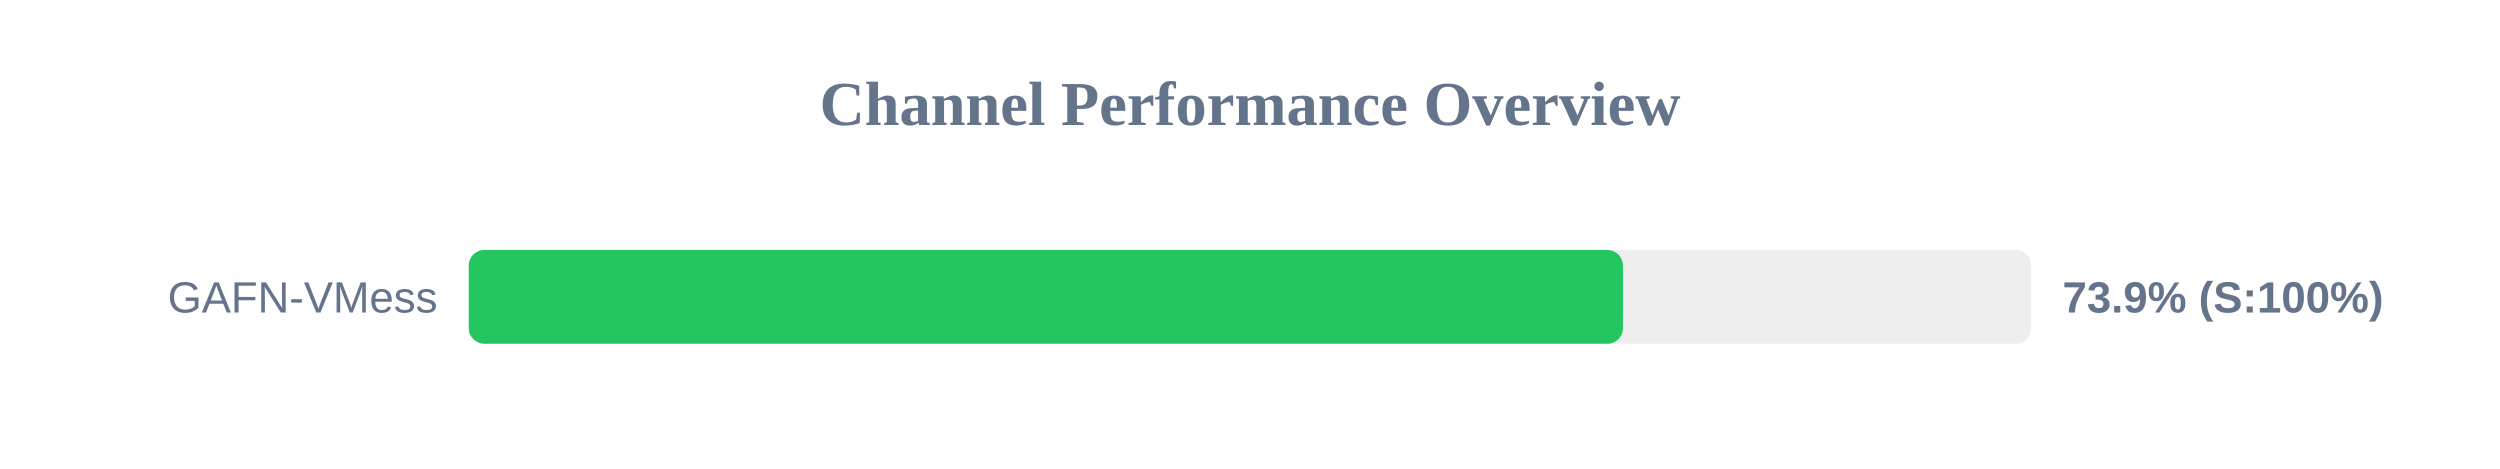
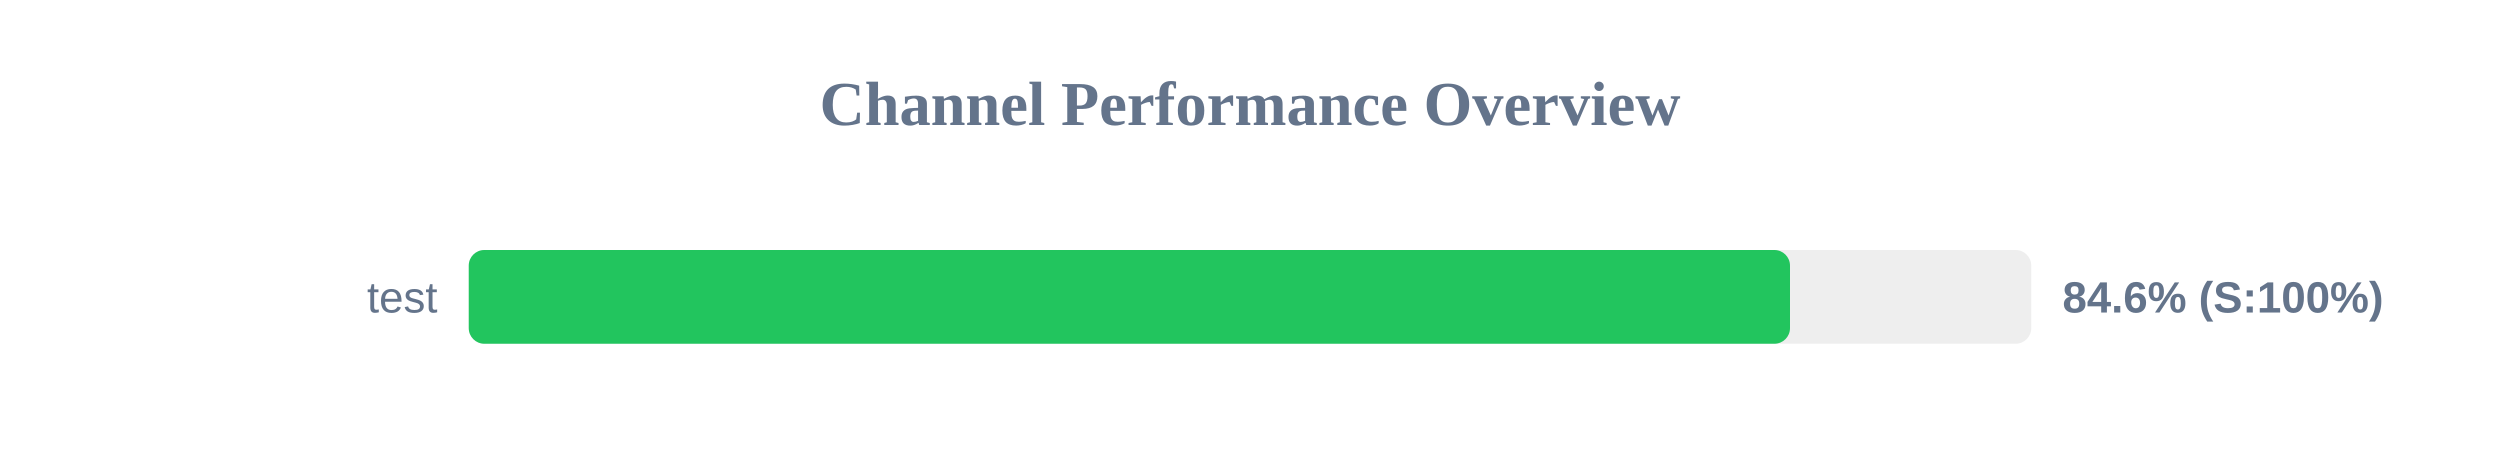
<svg xmlns="http://www.w3.org/2000/svg" width="800" height="150" version="1.1">
  <style>
        .row { font: 14px Arial; fill: #64748b; }
        .score { font: bold 14px Arial; fill: #64748b; }
    </style>
  <text x="400" y="40" text-anchor="middle" font-size="20px" font-weight="bold" fill="#64748b">Channel Performance Overview</text>
  <rect x="150" y="80" width="500" height="30" fill="#eee" rx="5" />
-   <rect x="150" y="80" width="369.35" height="30" fill="#22c55e" rx="5" />
-   <text x="140" y="100" text-anchor="end" class="row">GAFN-VMess</text>
-   <text x="660" y="100" text-anchor="start" class="score">73.9% (S:100%)</text>
+   <rect x="150" y="80" width="422.8" height="30" fill="#22c55e" rx="5" />
+   <text x="140" y="100" text-anchor="end" class="row">test</text>
+   <text x="660" y="100" text-anchor="start" class="score">84.6% (S:100%)</text>
</svg>
